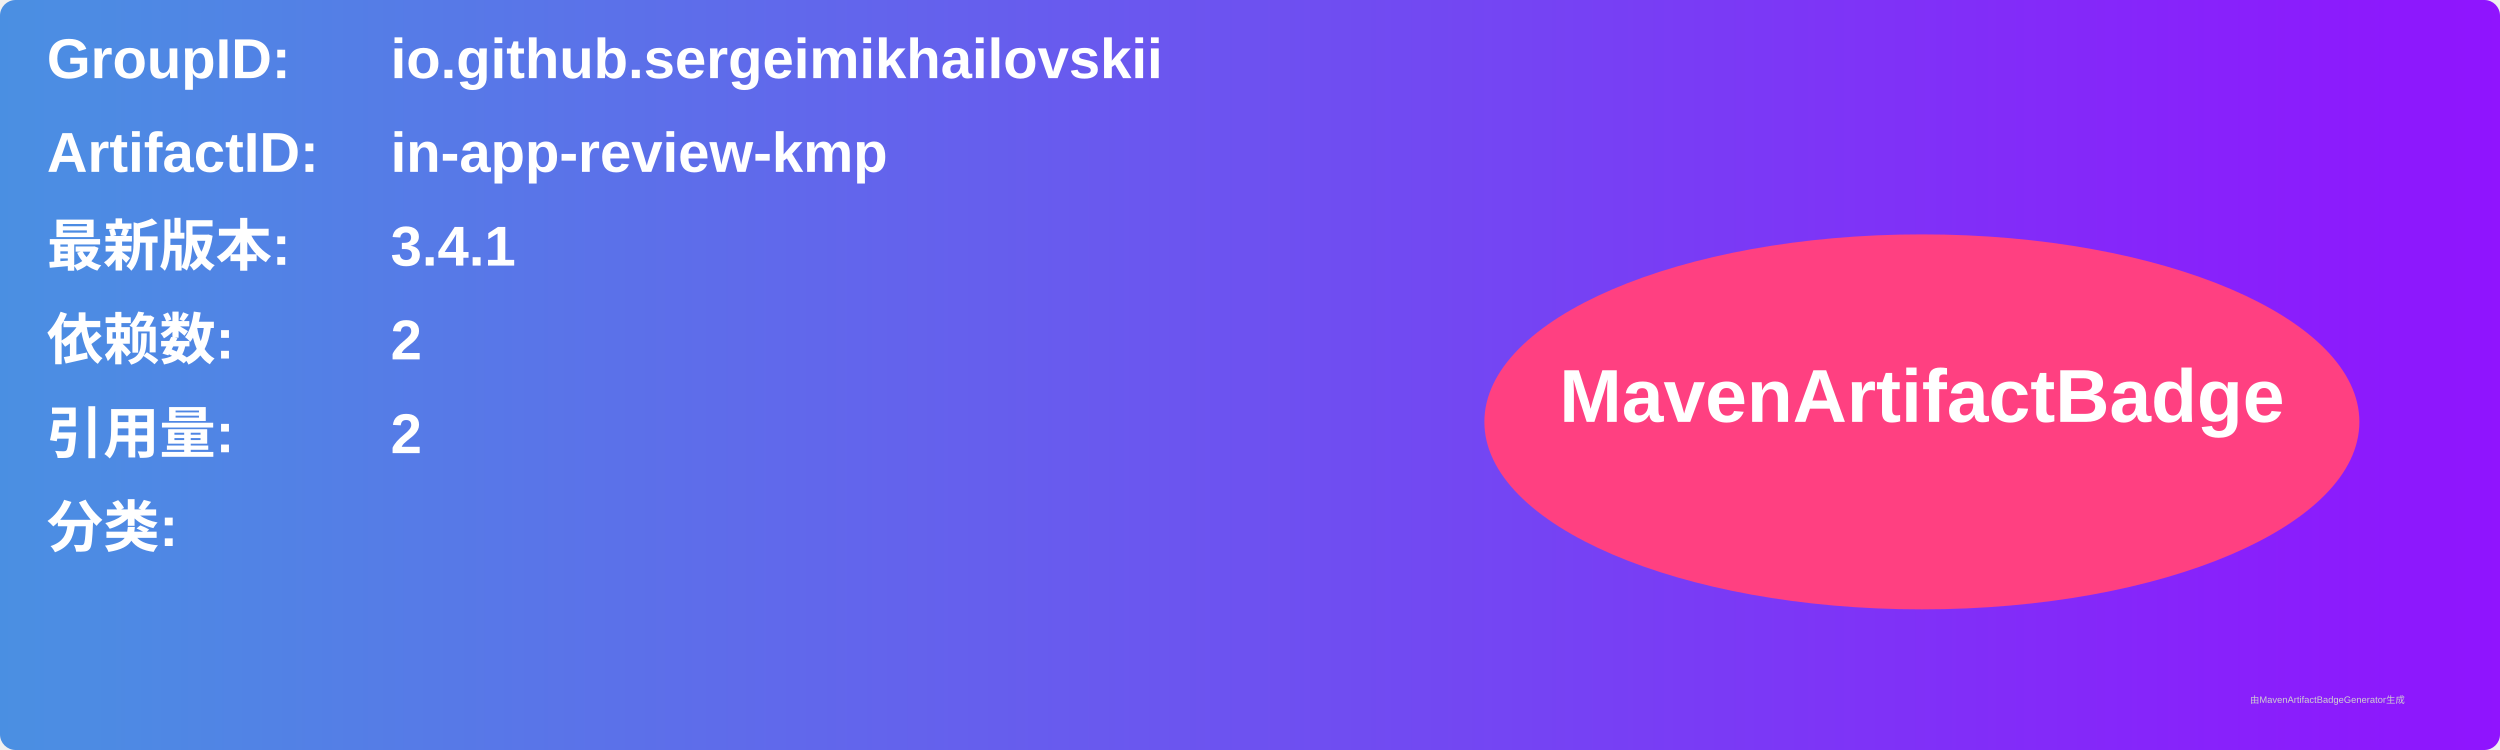
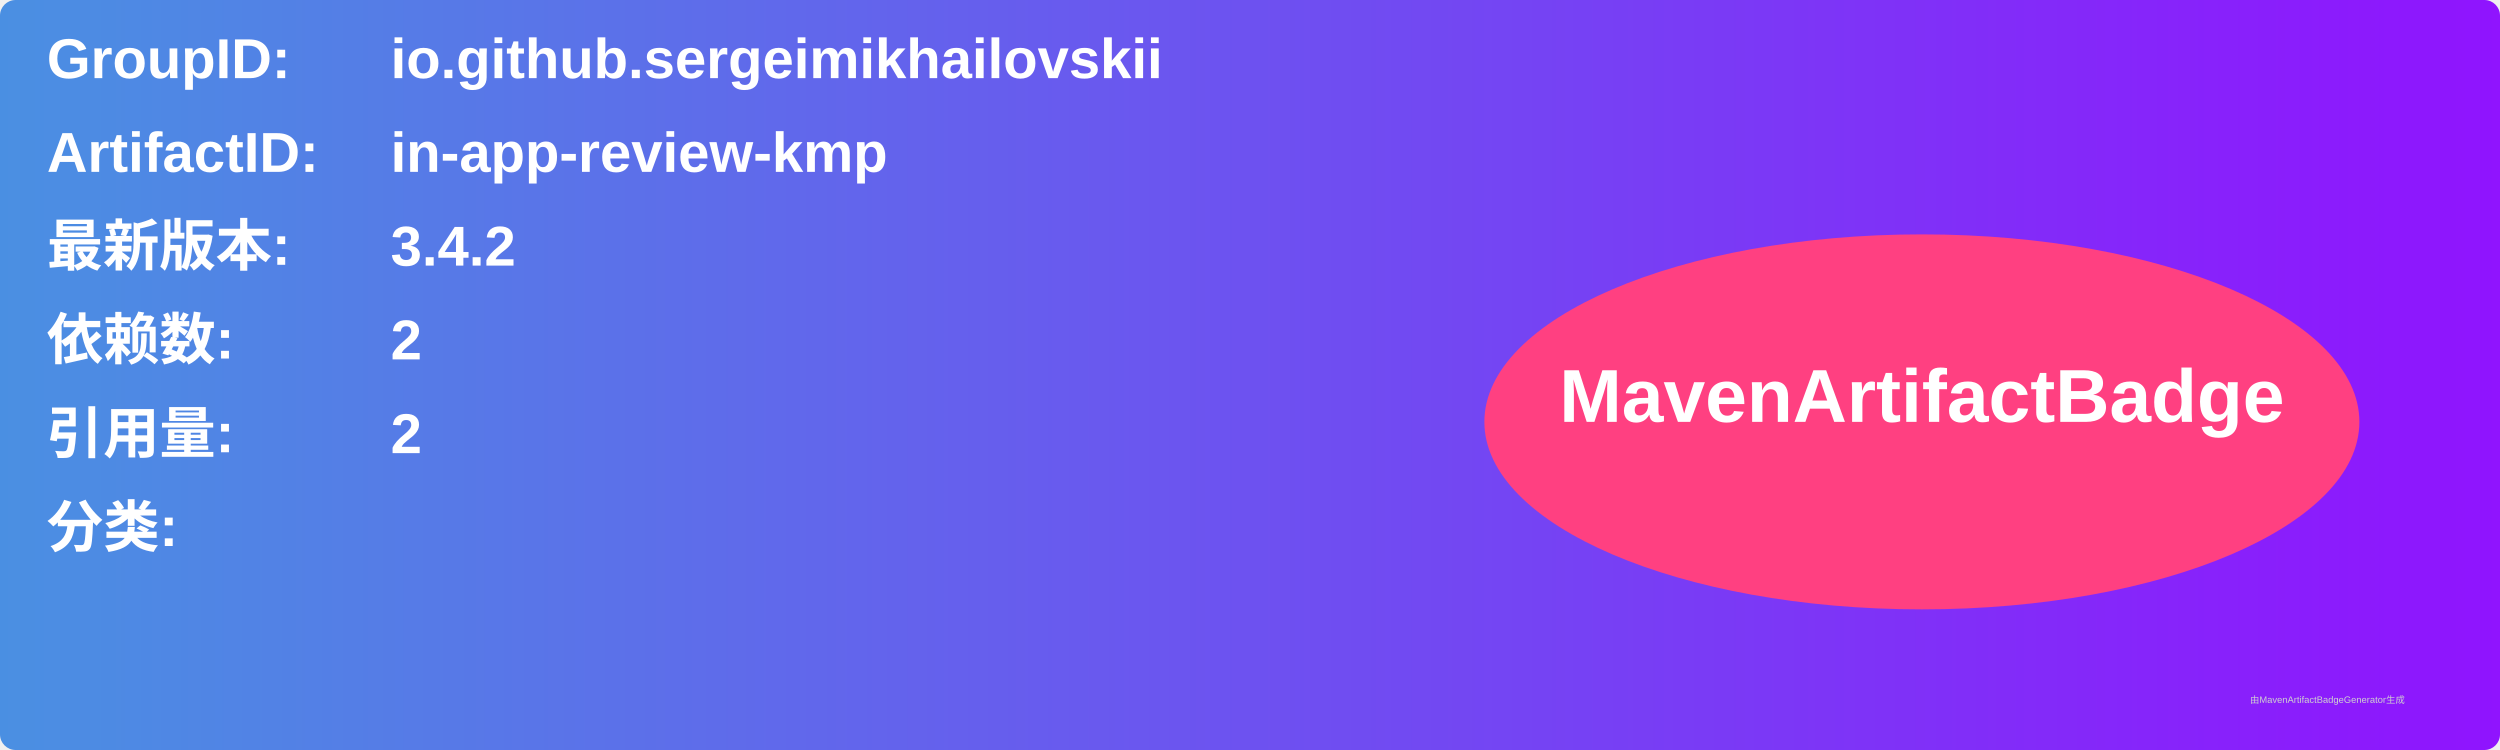
<svg xmlns="http://www.w3.org/2000/svg" width="800" height="240" viewBox="0 0 800 240">
  <linearGradient id="grad" x1="0%" y1="0%" x2="100%" y2="0%">
    <stop offset="0%" stop-color="#4a90e2" />
    <stop offset="100%" stop-color="#9013fe" />
  </linearGradient>
  <rect width="100%" height="100%" rx="5" ry="5" fill="url(#grad)" />
  <g transform="translate(15, 15)">
    <text x="0" y="10" font-family="Arial" font-size="18" fill="white" font-weight="bold" width="260">GroupID:</text>
    <text x="110" y="10" font-family="Arial" font-size="18" fill="white" font-weight="bold" width="460">io.github.sergeimikhailovskii</text>
    <text x="0" y="40" font-family="Arial" font-size="18" fill="white" font-weight="bold" width="260">ArtifactID:</text>
    <text x="110" y="40" font-family="Arial" font-size="18" fill="white" font-weight="bold" width="460">in-app-review-kmp</text>
    <text x="0" y="70" font-family="Arial" font-size="18" fill="white" font-weight="bold">最新版本:</text>
    <text x="110" y="70" font-family="Arial" font-size="18" fill="white" font-weight="bold">
-       <tspan font-weight="bold">3.4.1</tspan>
+       <tspan font-weight="bold">3.4.2</tspan>
    </text>
    <text x="0" y="100" font-family="Arial" font-size="18" fill="white" font-weight="bold">依赖数: </text>
    <text x="110" y="100" font-family="Arial" font-size="18" fill="white">
      <tspan font-weight="bold">2</tspan>
    </text>
    <text x="0" y="130" font-family="Arial" font-size="18" fill="white" font-weight="bold">引用量: </text>
    <text x="110" y="130" font-family="Arial" font-size="18" fill="white">
      <tspan font-weight="bold">2</tspan>
    </text>
    <text x="0" y="160" font-family="Arial" font-size="18" fill="white" font-weight="bold">分类:</text>
    <text x="10" y="190" font-family="Arial" font-size="10" fill="white">
      <tspan font-weight="bold" />
    </text>
    <ellipse cx="600" cy="120" rx="140" ry="60" fill="#ff4081" />
    <text x="600" y="120" text-anchor="middle" font-family="Arial" font-size="24" fill="white" font-weight="bold">MavenArtifactBadge</text>
  </g>
  <text x="720" y="225" font-family="Arial" font-size="3" fill="#d0d0d0">由MavenArtifactBadgeGenerator生成</text>
</svg>
